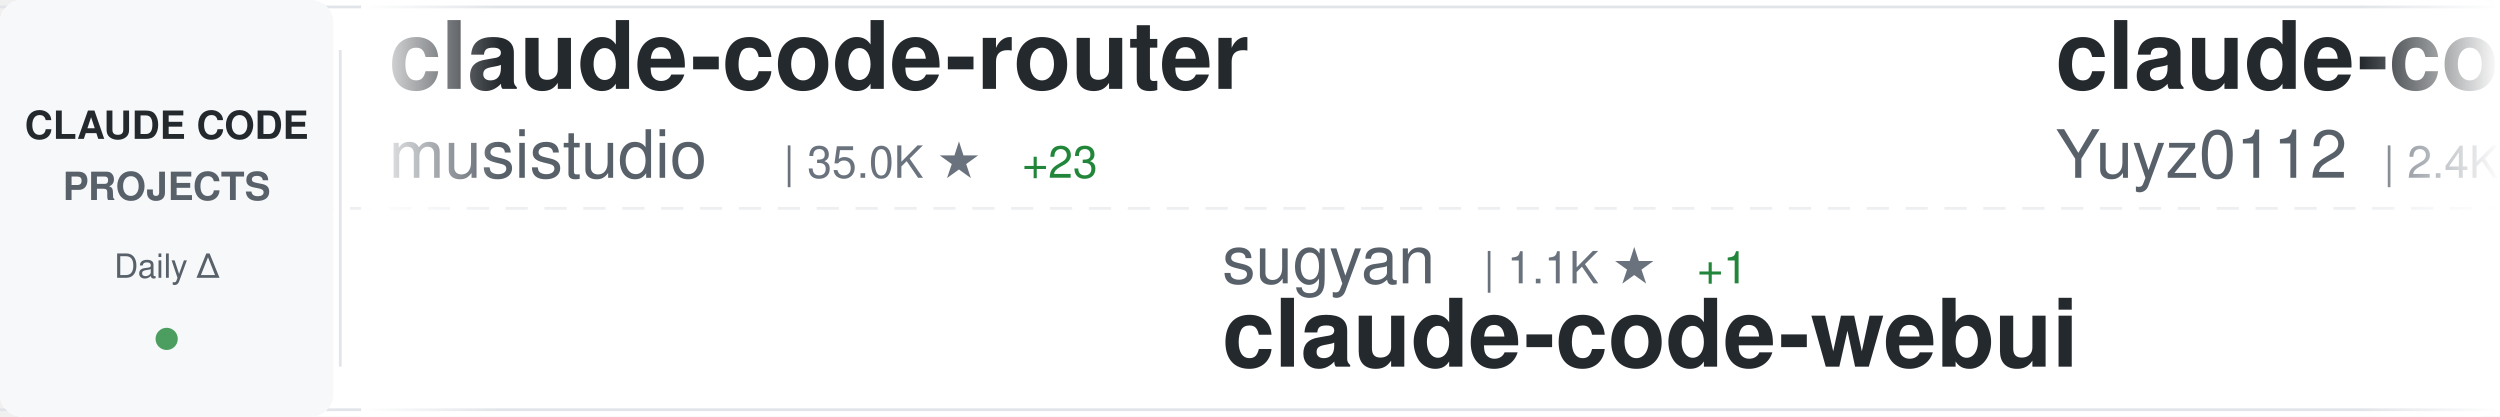
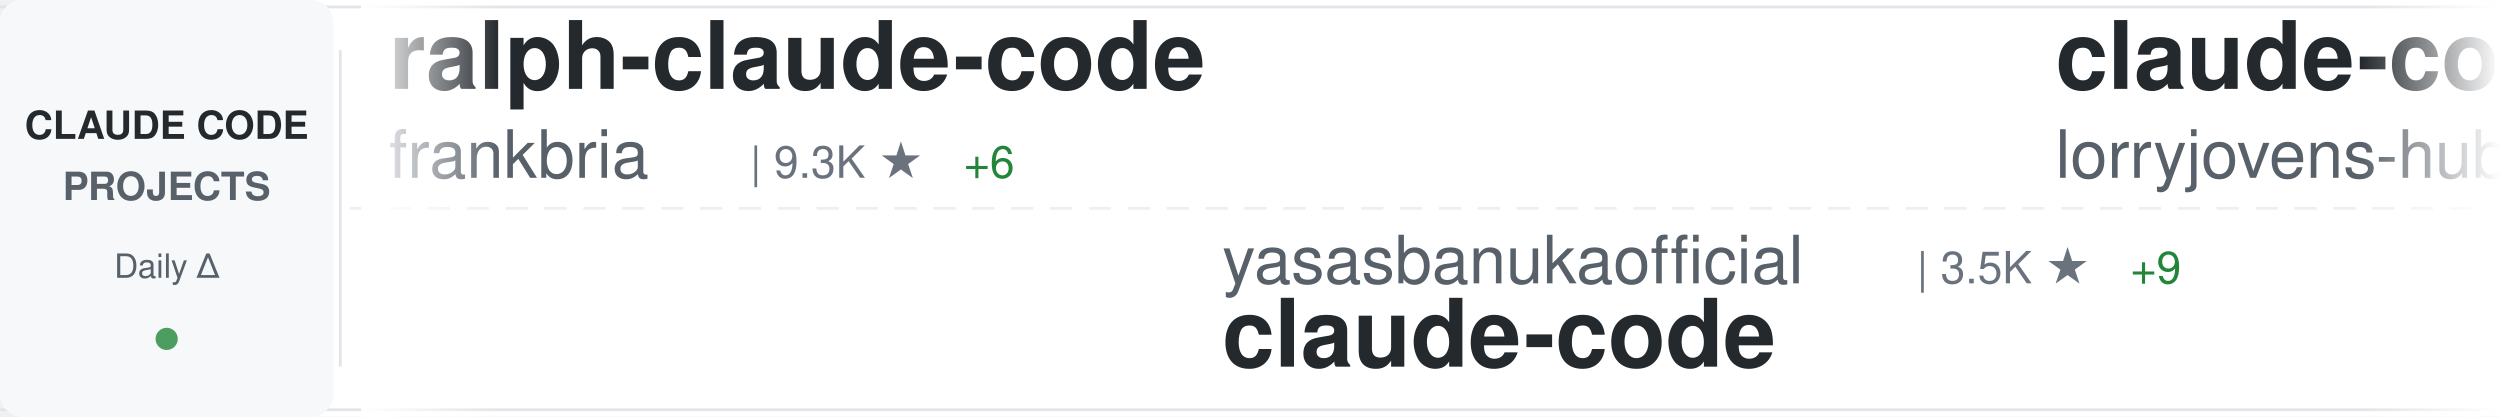
<svg xmlns="http://www.w3.org/2000/svg" width="900" height="150">
  <defs>
    <linearGradient id="awesomeLeftFade" x1="0%" y1="0%" x2="100%" y2="0%">
      <stop offset="0%" style="stop-color:#ffffff;stop-opacity:1" />
      <stop offset="100%" style="stop-color:#ffffff;stop-opacity:0" />
    </linearGradient>
    <linearGradient id="awesomeRightFade" x1="0%" y1="0%" x2="100%" y2="0%">
      <stop offset="0%" style="stop-color:#ffffff;stop-opacity:0" />
      <stop offset="100%" style="stop-color:#ffffff;stop-opacity:1" />
    </linearGradient>
  </defs>
  <rect width="900" height="150" fill="#ffffff" rx="8" />
  <rect x="0" y="2" width="900" height="1" fill="#e1e4e8" />
  <rect x="0" y="147" width="900" height="1" fill="#e1e4e8" />
  <line x1="0" y1="75" x2="900" y2="75" stroke="#e1e4e8" stroke-width="1" stroke-dasharray="8 6" opacity="0.6" />
  <rect x="0" y="0" width="120" height="150" fill="#f6f8fa" rx="8" />
  <text x="60" y="50" font-family="-apple-system, BlinkMacSystemFont, 'Segoe UI', Helvetica, Arial, sans-serif" font-size="14" font-weight="600" fill="#24292e" text-anchor="middle">CLAUDE CODE</text>
  <text x="60" y="72" font-family="-apple-system, BlinkMacSystemFont, 'Segoe UI', Helvetica, Arial, sans-serif" font-size="14" font-weight="600" fill="#586069" text-anchor="middle">PROJECTS</text>
  <text x="60" y="100" font-family="-apple-system, BlinkMacSystemFont, 'Segoe UI', Helvetica, Arial, sans-serif" font-size="12" font-weight="500" fill="#586069" text-anchor="middle">Daily Δ</text>
  <circle cx="60" cy="122" r="4" fill="#22863a" opacity="0.8" />
  <rect x="122" y="18" width="1" height="114" fill="#e1e4e8" />
  <clipPath id="awesomeTickerClip">
    <rect x="130" y="0" width="770" height="150" />
  </clipPath>
  <g clip-path="url(#awesomeTickerClip)">
    <g id="awesomeTickerItems">
      <animateTransform attributeName="transform" attributeType="XML" type="translate" from="0 0" to="-3000 0" dur="54s" repeatCount="indefinite" />
      <g transform="translate(0, 0)">
-         <text x="140" y="32" font-family="-apple-system, BlinkMacSystemFont, 'Segoe UI', Helvetica, Arial, sans-serif" font-size="34" font-weight="600" fill="#24292e">claude-code-router</text>
-         <text x="140" y="64" font-family="-apple-system, BlinkMacSystemFont, 'Segoe UI', Helvetica, Arial, sans-serif" font-size="24" font-weight="400" fill="#586069">musistudio</text>
-         <text x="282" y="64" font-family="-apple-system, BlinkMacSystemFont, 'Segoe UI', Helvetica, Arial, sans-serif" font-size="16" font-weight="500" fill="#6a737d">| 35.0K ★</text>
-         <text x="368" y="64" font-family="-apple-system, BlinkMacSystemFont, 'Segoe UI', Helvetica, Arial, sans-serif" font-size="16" font-weight="500" fill="#22863a"> +23</text>
-       </g>
-       <g transform="translate(300, 0)">
-         <text x="140" y="102" font-family="-apple-system, BlinkMacSystemFont, 'Segoe UI', Helvetica, Arial, sans-serif" font-size="24" font-weight="400" fill="#586069">sugyan</text>
-         <text x="234" y="102" font-family="-apple-system, BlinkMacSystemFont, 'Segoe UI', Helvetica, Arial, sans-serif" font-size="16" font-weight="500" fill="#6a737d">| 1.1K ★</text>
-         <text x="311" y="102" font-family="-apple-system, BlinkMacSystemFont, 'Segoe UI', Helvetica, Arial, sans-serif" font-size="16" font-weight="500" fill="#22863a"> +1</text>
-         <text x="140" y="132" font-family="-apple-system, BlinkMacSystemFont, 'Segoe UI', Helvetica, Arial, sans-serif" font-size="34" font-weight="600" fill="#24292e">claude-code-webui</text>
-       </g>
-       <g transform="translate(600, 0)">
-         <text x="140" y="32" font-family="-apple-system, BlinkMacSystemFont, 'Segoe UI', Helvetica, Arial, sans-serif" font-size="34" font-weight="600" fill="#24292e">claude-code-reverse</text>
-         <text x="140" y="64" font-family="-apple-system, BlinkMacSystemFont, 'Segoe UI', Helvetica, Arial, sans-serif" font-size="24" font-weight="400" fill="#586069">Yuyz0112</text>
-         <text x="258" y="64" font-family="-apple-system, BlinkMacSystemFont, 'Segoe UI', Helvetica, Arial, sans-serif" font-size="16" font-weight="500" fill="#6a737d">| 2.4K ★</text>
-         <text x="335" y="64" font-family="-apple-system, BlinkMacSystemFont, 'Segoe UI', Helvetica, Arial, sans-serif" font-size="16" font-weight="500" fill="#22863a"> +1</text>
-       </g>
-       <g transform="translate(900, 0)">
-         <text x="140" y="102" font-family="-apple-system, BlinkMacSystemFont, 'Segoe UI', Helvetica, Arial, sans-serif" font-size="24" font-weight="400" fill="#586069">OneRedOak</text>
-         <text x="270" y="102" font-family="-apple-system, BlinkMacSystemFont, 'Segoe UI', Helvetica, Arial, sans-serif" font-size="16" font-weight="500" fill="#6a737d">| 3.8K ★</text>
-         <text x="347" y="102" font-family="-apple-system, BlinkMacSystemFont, 'Segoe UI', Helvetica, Arial, sans-serif" font-size="16" font-weight="500" fill="#22863a"> +2</text>
-         <text x="140" y="132" font-family="-apple-system, BlinkMacSystemFont, 'Segoe UI', Helvetica, Arial, sans-serif" font-size="34" font-weight="600" fill="#24292e">claude-code-workflows</text>
-       </g>
-       <g transform="translate(1200, 0)">
-         <text x="140" y="32" font-family="-apple-system, BlinkMacSystemFont, 'Segoe UI', Helvetica, Arial, sans-serif" font-size="34" font-weight="600" fill="#24292e">claude-code-analysis</text>
-         <text x="140" y="64" font-family="-apple-system, BlinkMacSystemFont, 'Segoe UI', Helvetica, Arial, sans-serif" font-size="24" font-weight="400" fill="#586069">liuup</text>
-         <text x="222" y="64" font-family="-apple-system, BlinkMacSystemFont, 'Segoe UI', Helvetica, Arial, sans-serif" font-size="16" font-weight="500" fill="#6a737d">| 3.2K ★</text>
-         <text x="299" y="64" font-family="-apple-system, BlinkMacSystemFont, 'Segoe UI', Helvetica, Arial, sans-serif" font-size="16" font-weight="500" fill="#22863a"> +23</text>
-       </g>
-       <g transform="translate(1500, 0)">
-         <text x="140" y="102" font-family="-apple-system, BlinkMacSystemFont, 'Segoe UI', Helvetica, Arial, sans-serif" font-size="24" font-weight="400" fill="#586069">edmund-io</text>
-         <text x="270" y="102" font-family="-apple-system, BlinkMacSystemFont, 'Segoe UI', Helvetica, Arial, sans-serif" font-size="16" font-weight="500" fill="#6a737d">| 1.5K ★</text>
-         <text x="347" y="102" font-family="-apple-system, BlinkMacSystemFont, 'Segoe UI', Helvetica, Arial, sans-serif" font-size="16" font-weight="500" fill="#22863a"> +1</text>
-         <text x="140" y="132" font-family="-apple-system, BlinkMacSystemFont, 'Segoe UI', Helvetica, Arial, sans-serif" font-size="34" font-weight="600" fill="#24292e">edmunds-claude-code</text>
-       </g>
-       <g transform="translate(1800, 0)">
        <text x="140" y="32" font-family="-apple-system, BlinkMacSystemFont, 'Segoe UI', Helvetica, Arial, sans-serif" font-size="34" font-weight="600" fill="#24292e">ralph-claude-code</text>
        <text x="140" y="64" font-family="-apple-system, BlinkMacSystemFont, 'Segoe UI', Helvetica, Arial, sans-serif" font-size="24" font-weight="400" fill="#586069">frankbria</text>
        <text x="270" y="64" font-family="-apple-system, BlinkMacSystemFont, 'Segoe UI', Helvetica, Arial, sans-serif" font-size="16" font-weight="500" fill="#6a737d">| 9.3K ★</text>
        <text x="347" y="64" font-family="-apple-system, BlinkMacSystemFont, 'Segoe UI', Helvetica, Arial, sans-serif" font-size="16" font-weight="500" fill="#22863a"> +6</text>
      </g>
-       <g transform="translate(2100, 0)">
-         <text x="140" y="102" font-family="-apple-system, BlinkMacSystemFont, 'Segoe UI', Helvetica, Arial, sans-serif" font-size="24" font-weight="400" fill="#586069">alex000kim</text>
-         <text x="282" y="102" font-family="-apple-system, BlinkMacSystemFont, 'Segoe UI', Helvetica, Arial, sans-serif" font-size="16" font-weight="500" fill="#6a737d">| 228 ★</text>
-         <text x="350" y="102" font-family="-apple-system, BlinkMacSystemFont, 'Segoe UI', Helvetica, Arial, sans-serif" font-size="16" font-weight="500" fill="#22863a"> +1</text>
+       <g transform="translate(300, 0)">
+         <text x="140" y="102" font-family="-apple-system, BlinkMacSystemFont, 'Segoe UI', Helvetica, Arial, sans-serif" font-size="24" font-weight="400" fill="#586069">yasasbanukaofficial</text>
+         <text x="390" y="102" font-family="-apple-system, BlinkMacSystemFont, 'Segoe UI', Helvetica, Arial, sans-serif" font-size="16" font-weight="500" fill="#6a737d">| 3.5K ★</text>
+         <text x="467" y="102" font-family="-apple-system, BlinkMacSystemFont, 'Segoe UI', Helvetica, Arial, sans-serif" font-size="16" font-weight="500" fill="#22863a"> +9</text>
        <text x="140" y="132" font-family="-apple-system, BlinkMacSystemFont, 'Segoe UI', Helvetica, Arial, sans-serif" font-size="34" font-weight="600" fill="#24292e">claude-code</text>
      </g>
+       <g transform="translate(600, 0)">
+         <text x="140" y="32" font-family="-apple-system, BlinkMacSystemFont, 'Segoe UI', Helvetica, Arial, sans-serif" font-size="34" font-weight="600" fill="#24292e">claude-code-rust</text>
+         <text x="140" y="64" font-family="-apple-system, BlinkMacSystemFont, 'Segoe UI', Helvetica, Arial, sans-serif" font-size="24" font-weight="400" fill="#586069">lorryjovens-hub</text>
+         <text x="342" y="64" font-family="-apple-system, BlinkMacSystemFont, 'Segoe UI', Helvetica, Arial, sans-serif" font-size="16" font-weight="500" fill="#6a737d">| 1.6K ★</text>
+         <text x="419" y="64" font-family="-apple-system, BlinkMacSystemFont, 'Segoe UI', Helvetica, Arial, sans-serif" font-size="16" font-weight="500" fill="#22863a"> +1</text>
+       </g>
+       <g transform="translate(900, 0)">
+         <text x="140" y="102" font-family="-apple-system, BlinkMacSystemFont, 'Segoe UI', Helvetica, Arial, sans-serif" font-size="24" font-weight="400" fill="#586069">lowcortisolprogrammer</text>
+         <text x="414" y="102" font-family="-apple-system, BlinkMacSystemFont, 'Segoe UI', Helvetica, Arial, sans-serif" font-size="16" font-weight="500" fill="#6a737d">| 171 ★</text>
+         <text x="140" y="132" font-family="-apple-system, BlinkMacSystemFont, 'Segoe UI', Helvetica, Arial, sans-serif" font-size="34" font-weight="600" fill="#24292e">claude-code</text>
+       </g>
+       <g transform="translate(1200, 0)">
+         <text x="140" y="32" font-family="-apple-system, BlinkMacSystemFont, 'Segoe UI', Helvetica, Arial, sans-serif" font-size="34" font-weight="600" fill="#24292e">claude-code-sourcemap</text>
+         <text x="140" y="64" font-family="-apple-system, BlinkMacSystemFont, 'Segoe UI', Helvetica, Arial, sans-serif" font-size="24" font-weight="400" fill="#586069">Hyper66666</text>
+         <text x="282" y="64" font-family="-apple-system, BlinkMacSystemFont, 'Segoe UI', Helvetica, Arial, sans-serif" font-size="16" font-weight="500" fill="#6a737d">| 215 ★</text>
+       </g>
+       <g transform="translate(1500, 0)">
+         <text x="140" y="102" font-family="-apple-system, BlinkMacSystemFont, 'Segoe UI', Helvetica, Arial, sans-serif" font-size="24" font-weight="400" fill="#586069">anthropics</text>
+         <text x="282" y="102" font-family="-apple-system, BlinkMacSystemFont, 'Segoe UI', Helvetica, Arial, sans-serif" font-size="16" font-weight="500" fill="#6a737d">| 5.3K ★</text>
+         <text x="359" y="102" font-family="-apple-system, BlinkMacSystemFont, 'Segoe UI', Helvetica, Arial, sans-serif" font-size="16" font-weight="500" fill="#22863a"> +19</text>
+         <text x="140" y="132" font-family="-apple-system, BlinkMacSystemFont, 'Segoe UI', Helvetica, Arial, sans-serif" font-size="34" font-weight="600" fill="#24292e">claude-code-security-rev...</text>
+       </g>
+       <g transform="translate(1800, 0)">
+         <text x="140" y="32" font-family="-apple-system, BlinkMacSystemFont, 'Segoe UI', Helvetica, Arial, sans-serif" font-size="34" font-weight="600" fill="#24292e">claude_codex_bridge</text>
+         <text x="140" y="64" font-family="-apple-system, BlinkMacSystemFont, 'Segoe UI', Helvetica, Arial, sans-serif" font-size="24" font-weight="400" fill="#586069">SeemSeam</text>
+         <text x="258" y="64" font-family="-apple-system, BlinkMacSystemFont, 'Segoe UI', Helvetica, Arial, sans-serif" font-size="16" font-weight="500" fill="#6a737d">| 3.0K ★</text>
+         <text x="335" y="64" font-family="-apple-system, BlinkMacSystemFont, 'Segoe UI', Helvetica, Arial, sans-serif" font-size="16" font-weight="500" fill="#22863a"> +12</text>
+       </g>
+       <g transform="translate(2100, 0)">
+         <text x="140" y="102" font-family="-apple-system, BlinkMacSystemFont, 'Segoe UI', Helvetica, Arial, sans-serif" font-size="24" font-weight="400" fill="#586069">Donchitos</text>
+         <text x="270" y="102" font-family="-apple-system, BlinkMacSystemFont, 'Segoe UI', Helvetica, Arial, sans-serif" font-size="16" font-weight="500" fill="#6a737d">| 21.7K ★</text>
+         <text x="356" y="102" font-family="-apple-system, BlinkMacSystemFont, 'Segoe UI', Helvetica, Arial, sans-serif" font-size="16" font-weight="500" fill="#22863a"> +73</text>
+         <text x="140" y="132" font-family="-apple-system, BlinkMacSystemFont, 'Segoe UI', Helvetica, Arial, sans-serif" font-size="34" font-weight="600" fill="#24292e">Claude-Code-Game-Studios</text>
+       </g>
      <g transform="translate(2400, 0)">
-         <text x="140" y="32" font-family="-apple-system, BlinkMacSystemFont, 'Segoe UI', Helvetica, Arial, sans-serif" font-size="34" font-weight="600" fill="#24292e">Claude-Code-Usage-Monito...</text>
-         <text x="140" y="64" font-family="-apple-system, BlinkMacSystemFont, 'Segoe UI', Helvetica, Arial, sans-serif" font-size="24" font-weight="400" fill="#586069">Maciek-roboblog</text>
-         <text x="342" y="64" font-family="-apple-system, BlinkMacSystemFont, 'Segoe UI', Helvetica, Arial, sans-serif" font-size="16" font-weight="500" fill="#6a737d">| 8.2K ★</text>
-         <text x="419" y="64" font-family="-apple-system, BlinkMacSystemFont, 'Segoe UI', Helvetica, Arial, sans-serif" font-size="16" font-weight="500" fill="#22863a"> +11</text>
+         <text x="140" y="32" font-family="-apple-system, BlinkMacSystemFont, 'Segoe UI', Helvetica, Arial, sans-serif" font-size="34" font-weight="600" fill="#24292e">claude-code</text>
+         <text x="140" y="64" font-family="-apple-system, BlinkMacSystemFont, 'Segoe UI', Helvetica, Arial, sans-serif" font-size="24" font-weight="400" fill="#586069">RishabhK103</text>
+         <text x="294" y="64" font-family="-apple-system, BlinkMacSystemFont, 'Segoe UI', Helvetica, Arial, sans-serif" font-size="16" font-weight="500" fill="#6a737d">| 90 ★</text>
+         <text x="353" y="64" font-family="-apple-system, BlinkMacSystemFont, 'Segoe UI', Helvetica, Arial, sans-serif" font-size="16" font-weight="500" fill="#22863a"> +1</text>
      </g>
      <g transform="translate(2700, 0)">
-         <text x="140" y="102" font-family="-apple-system, BlinkMacSystemFont, 'Segoe UI', Helvetica, Arial, sans-serif" font-size="24" font-weight="400" fill="#586069">ykdojo</text>
-         <text x="234" y="102" font-family="-apple-system, BlinkMacSystemFont, 'Segoe UI', Helvetica, Arial, sans-serif" font-size="16" font-weight="500" fill="#6a737d">| 8.8K ★</text>
-         <text x="311" y="102" font-family="-apple-system, BlinkMacSystemFont, 'Segoe UI', Helvetica, Arial, sans-serif" font-size="16" font-weight="500" fill="#22863a"> +49</text>
-         <text x="140" y="132" font-family="-apple-system, BlinkMacSystemFont, 'Segoe UI', Helvetica, Arial, sans-serif" font-size="34" font-weight="600" fill="#24292e">claude-code-tips</text>
+         <text x="140" y="102" font-family="-apple-system, BlinkMacSystemFont, 'Segoe UI', Helvetica, Arial, sans-serif" font-size="24" font-weight="400" fill="#586069">hangsman</text>
+         <text x="258" y="102" font-family="-apple-system, BlinkMacSystemFont, 'Segoe UI', Helvetica, Arial, sans-serif" font-size="16" font-weight="500" fill="#6a737d">| 786 ★</text>
+         <text x="326" y="102" font-family="-apple-system, BlinkMacSystemFont, 'Segoe UI', Helvetica, Arial, sans-serif" font-size="16" font-weight="500" fill="#22863a"> +1</text>
+         <text x="140" y="132" font-family="-apple-system, BlinkMacSystemFont, 'Segoe UI', Helvetica, Arial, sans-serif" font-size="34" font-weight="600" fill="#24292e">claude-code-source</text>
      </g>
      <g transform="translate(3000, 0)">
-         <text x="140" y="32" font-family="-apple-system, BlinkMacSystemFont, 'Segoe UI', Helvetica, Arial, sans-serif" font-size="34" font-weight="600" fill="#24292e">claude-code-router</text>
-         <text x="140" y="64" font-family="-apple-system, BlinkMacSystemFont, 'Segoe UI', Helvetica, Arial, sans-serif" font-size="24" font-weight="400" fill="#586069">musistudio</text>
-         <text x="282" y="64" font-family="-apple-system, BlinkMacSystemFont, 'Segoe UI', Helvetica, Arial, sans-serif" font-size="16" font-weight="500" fill="#6a737d">| 35.0K ★</text>
-         <text x="368" y="64" font-family="-apple-system, BlinkMacSystemFont, 'Segoe UI', Helvetica, Arial, sans-serif" font-size="16" font-weight="500" fill="#22863a"> +23</text>
+         <text x="140" y="32" font-family="-apple-system, BlinkMacSystemFont, 'Segoe UI', Helvetica, Arial, sans-serif" font-size="34" font-weight="600" fill="#24292e">ralph-claude-code</text>
+         <text x="140" y="64" font-family="-apple-system, BlinkMacSystemFont, 'Segoe UI', Helvetica, Arial, sans-serif" font-size="24" font-weight="400" fill="#586069">frankbria</text>
+         <text x="270" y="64" font-family="-apple-system, BlinkMacSystemFont, 'Segoe UI', Helvetica, Arial, sans-serif" font-size="16" font-weight="500" fill="#6a737d">| 9.3K ★</text>
+         <text x="347" y="64" font-family="-apple-system, BlinkMacSystemFont, 'Segoe UI', Helvetica, Arial, sans-serif" font-size="16" font-weight="500" fill="#22863a"> +6</text>
      </g>
      <g transform="translate(3300, 0)">
-         <text x="140" y="102" font-family="-apple-system, BlinkMacSystemFont, 'Segoe UI', Helvetica, Arial, sans-serif" font-size="24" font-weight="400" fill="#586069">sugyan</text>
-         <text x="234" y="102" font-family="-apple-system, BlinkMacSystemFont, 'Segoe UI', Helvetica, Arial, sans-serif" font-size="16" font-weight="500" fill="#6a737d">| 1.1K ★</text>
-         <text x="311" y="102" font-family="-apple-system, BlinkMacSystemFont, 'Segoe UI', Helvetica, Arial, sans-serif" font-size="16" font-weight="500" fill="#22863a"> +1</text>
-         <text x="140" y="132" font-family="-apple-system, BlinkMacSystemFont, 'Segoe UI', Helvetica, Arial, sans-serif" font-size="34" font-weight="600" fill="#24292e">claude-code-webui</text>
+         <text x="140" y="102" font-family="-apple-system, BlinkMacSystemFont, 'Segoe UI', Helvetica, Arial, sans-serif" font-size="24" font-weight="400" fill="#586069">yasasbanukaofficial</text>
+         <text x="390" y="102" font-family="-apple-system, BlinkMacSystemFont, 'Segoe UI', Helvetica, Arial, sans-serif" font-size="16" font-weight="500" fill="#6a737d">| 3.5K ★</text>
+         <text x="467" y="102" font-family="-apple-system, BlinkMacSystemFont, 'Segoe UI', Helvetica, Arial, sans-serif" font-size="16" font-weight="500" fill="#22863a"> +9</text>
+         <text x="140" y="132" font-family="-apple-system, BlinkMacSystemFont, 'Segoe UI', Helvetica, Arial, sans-serif" font-size="34" font-weight="600" fill="#24292e">claude-code</text>
      </g>
      <g transform="translate(3600, 0)">
-         <text x="140" y="32" font-family="-apple-system, BlinkMacSystemFont, 'Segoe UI', Helvetica, Arial, sans-serif" font-size="34" font-weight="600" fill="#24292e">claude-code-reverse</text>
-         <text x="140" y="64" font-family="-apple-system, BlinkMacSystemFont, 'Segoe UI', Helvetica, Arial, sans-serif" font-size="24" font-weight="400" fill="#586069">Yuyz0112</text>
-         <text x="258" y="64" font-family="-apple-system, BlinkMacSystemFont, 'Segoe UI', Helvetica, Arial, sans-serif" font-size="16" font-weight="500" fill="#6a737d">| 2.4K ★</text>
-         <text x="335" y="64" font-family="-apple-system, BlinkMacSystemFont, 'Segoe UI', Helvetica, Arial, sans-serif" font-size="16" font-weight="500" fill="#22863a"> +1</text>
+         <text x="140" y="32" font-family="-apple-system, BlinkMacSystemFont, 'Segoe UI', Helvetica, Arial, sans-serif" font-size="34" font-weight="600" fill="#24292e">claude-code-rust</text>
+         <text x="140" y="64" font-family="-apple-system, BlinkMacSystemFont, 'Segoe UI', Helvetica, Arial, sans-serif" font-size="24" font-weight="400" fill="#586069">lorryjovens-hub</text>
+         <text x="342" y="64" font-family="-apple-system, BlinkMacSystemFont, 'Segoe UI', Helvetica, Arial, sans-serif" font-size="16" font-weight="500" fill="#6a737d">| 1.6K ★</text>
+         <text x="419" y="64" font-family="-apple-system, BlinkMacSystemFont, 'Segoe UI', Helvetica, Arial, sans-serif" font-size="16" font-weight="500" fill="#22863a"> +1</text>
      </g>
      <g transform="translate(3900, 0)">
-         <text x="140" y="102" font-family="-apple-system, BlinkMacSystemFont, 'Segoe UI', Helvetica, Arial, sans-serif" font-size="24" font-weight="400" fill="#586069">OneRedOak</text>
-         <text x="270" y="102" font-family="-apple-system, BlinkMacSystemFont, 'Segoe UI', Helvetica, Arial, sans-serif" font-size="16" font-weight="500" fill="#6a737d">| 3.8K ★</text>
-         <text x="347" y="102" font-family="-apple-system, BlinkMacSystemFont, 'Segoe UI', Helvetica, Arial, sans-serif" font-size="16" font-weight="500" fill="#22863a"> +2</text>
-         <text x="140" y="132" font-family="-apple-system, BlinkMacSystemFont, 'Segoe UI', Helvetica, Arial, sans-serif" font-size="34" font-weight="600" fill="#24292e">claude-code-workflows</text>
+         <text x="140" y="102" font-family="-apple-system, BlinkMacSystemFont, 'Segoe UI', Helvetica, Arial, sans-serif" font-size="24" font-weight="400" fill="#586069">lowcortisolprogrammer</text>
+         <text x="414" y="102" font-family="-apple-system, BlinkMacSystemFont, 'Segoe UI', Helvetica, Arial, sans-serif" font-size="16" font-weight="500" fill="#6a737d">| 171 ★</text>
+         <text x="140" y="132" font-family="-apple-system, BlinkMacSystemFont, 'Segoe UI', Helvetica, Arial, sans-serif" font-size="34" font-weight="600" fill="#24292e">claude-code</text>
      </g>
    </g>
  </g>
  <rect x="130" y="0" width="50" height="150" fill="url(#awesomeLeftFade)" />
  <rect x="850" y="0" width="50" height="150" fill="url(#awesomeRightFade)" />
</svg>
